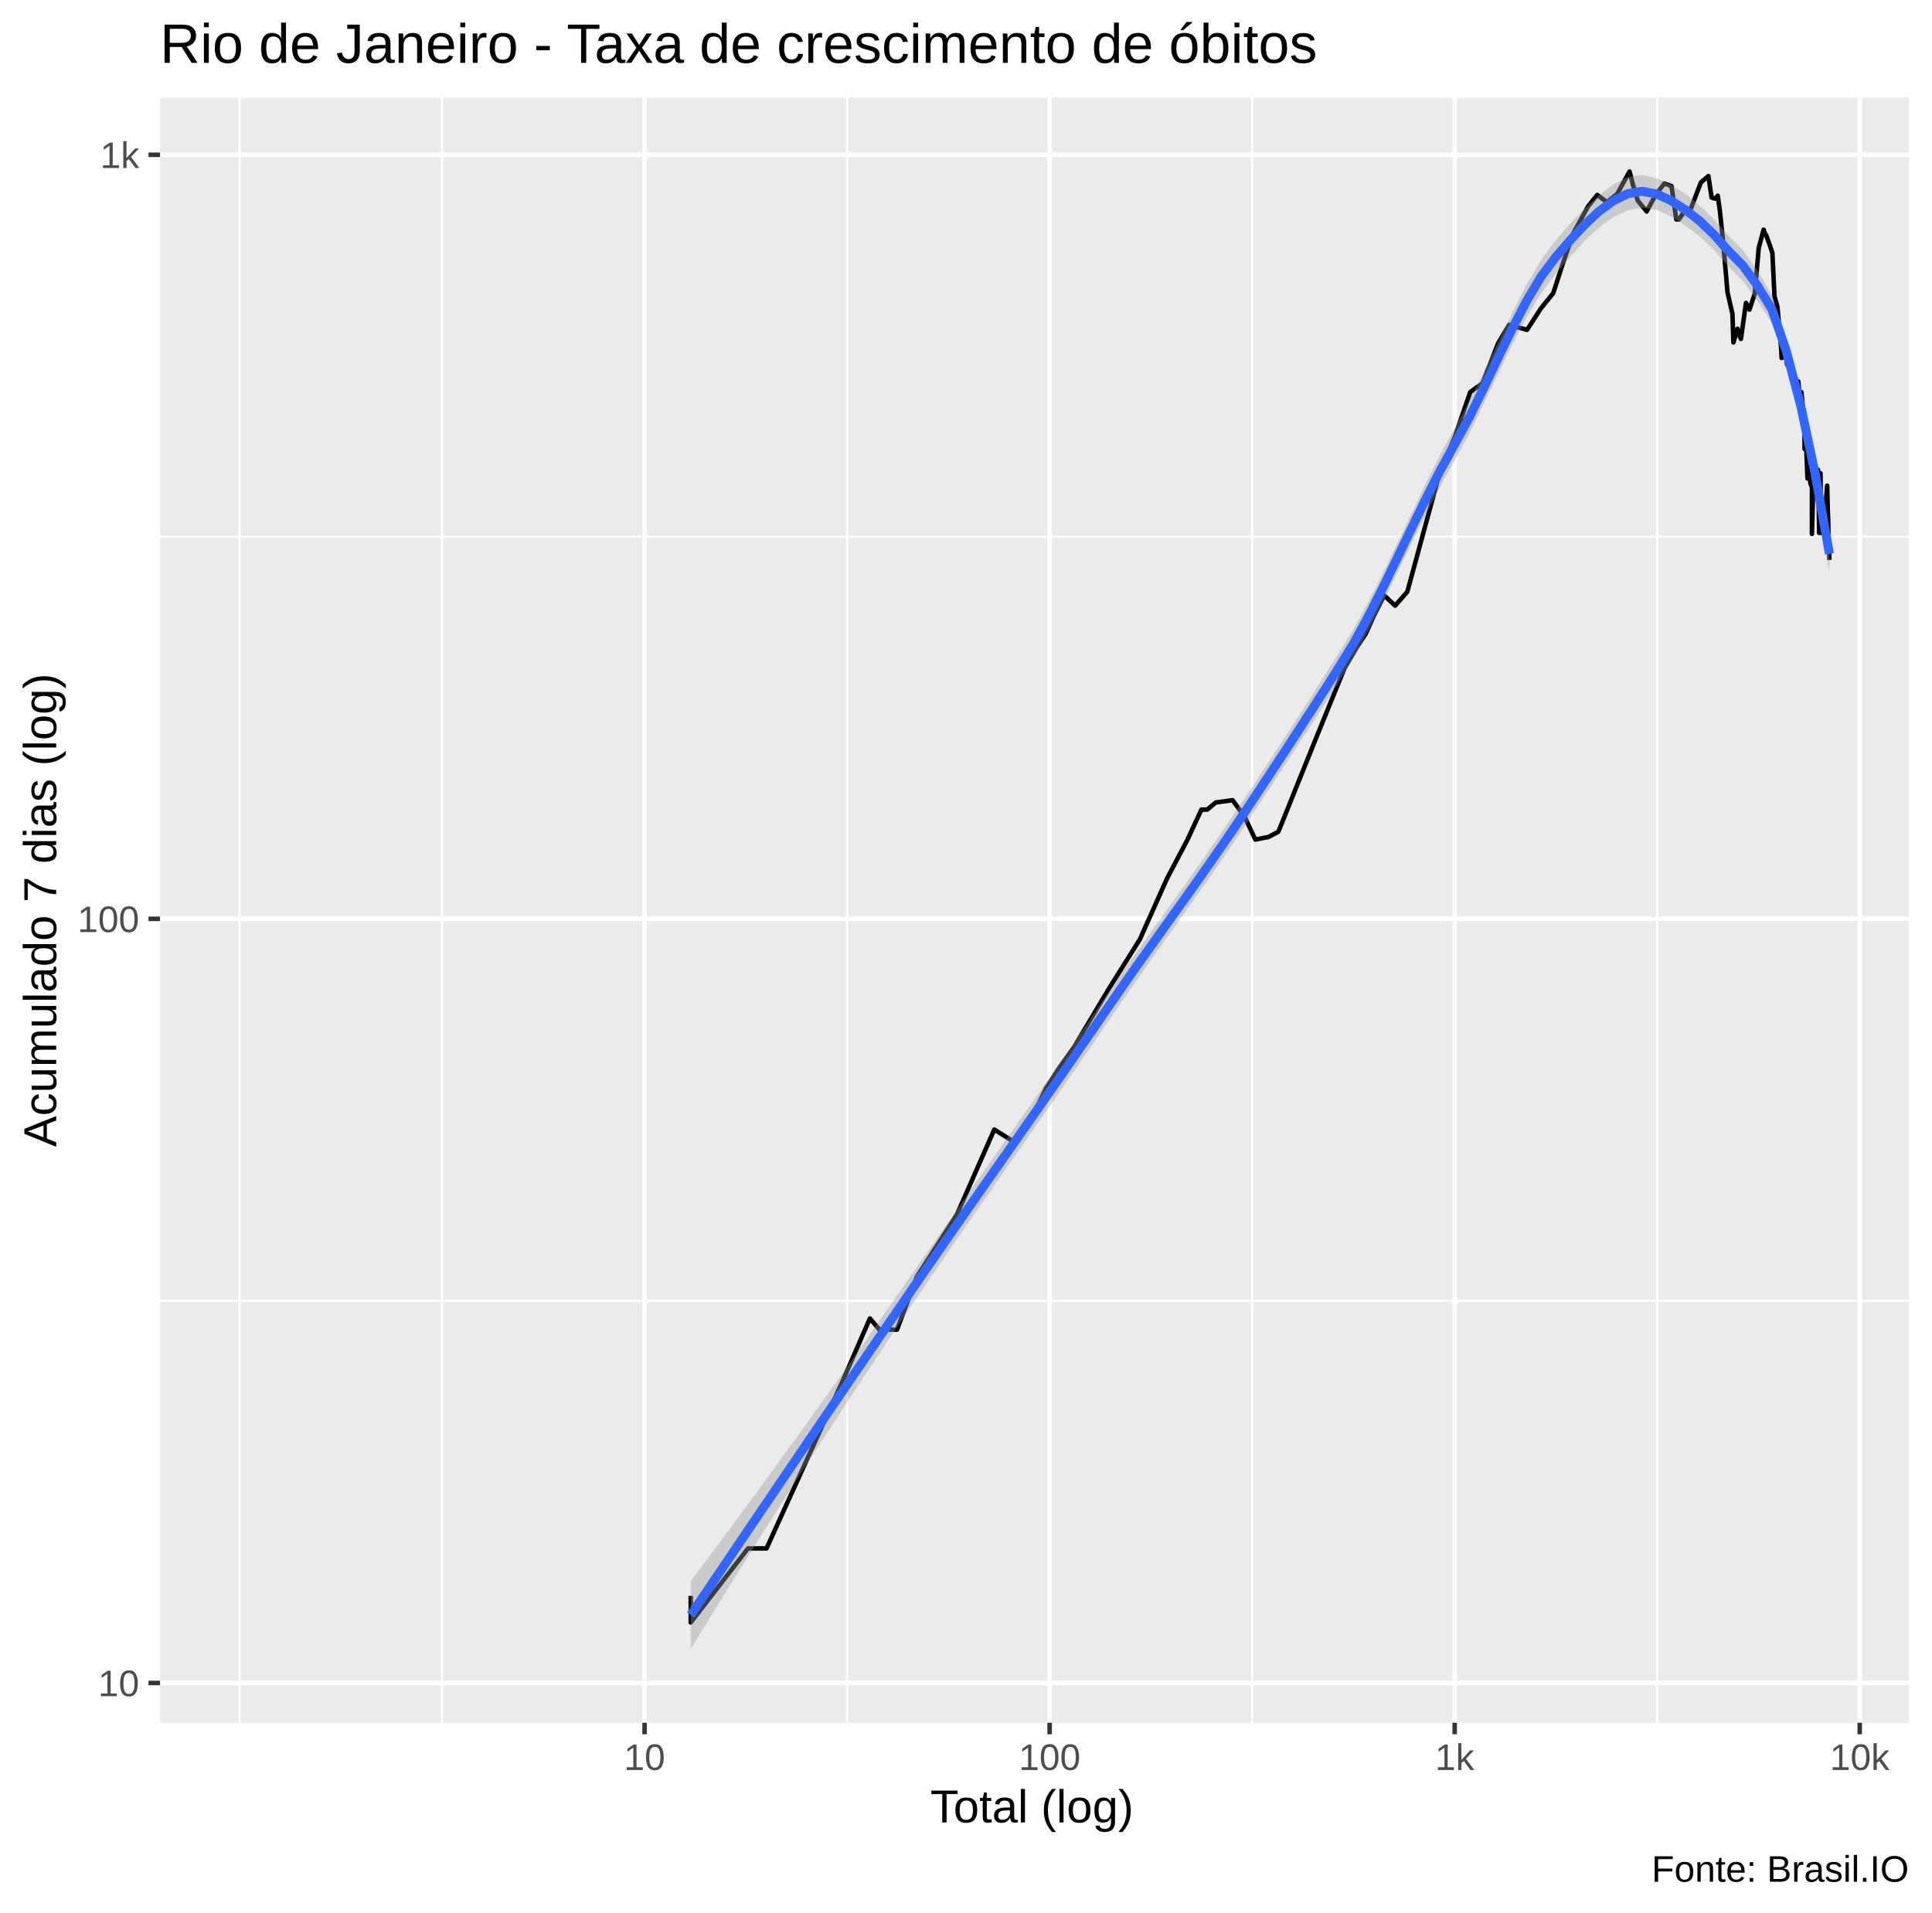
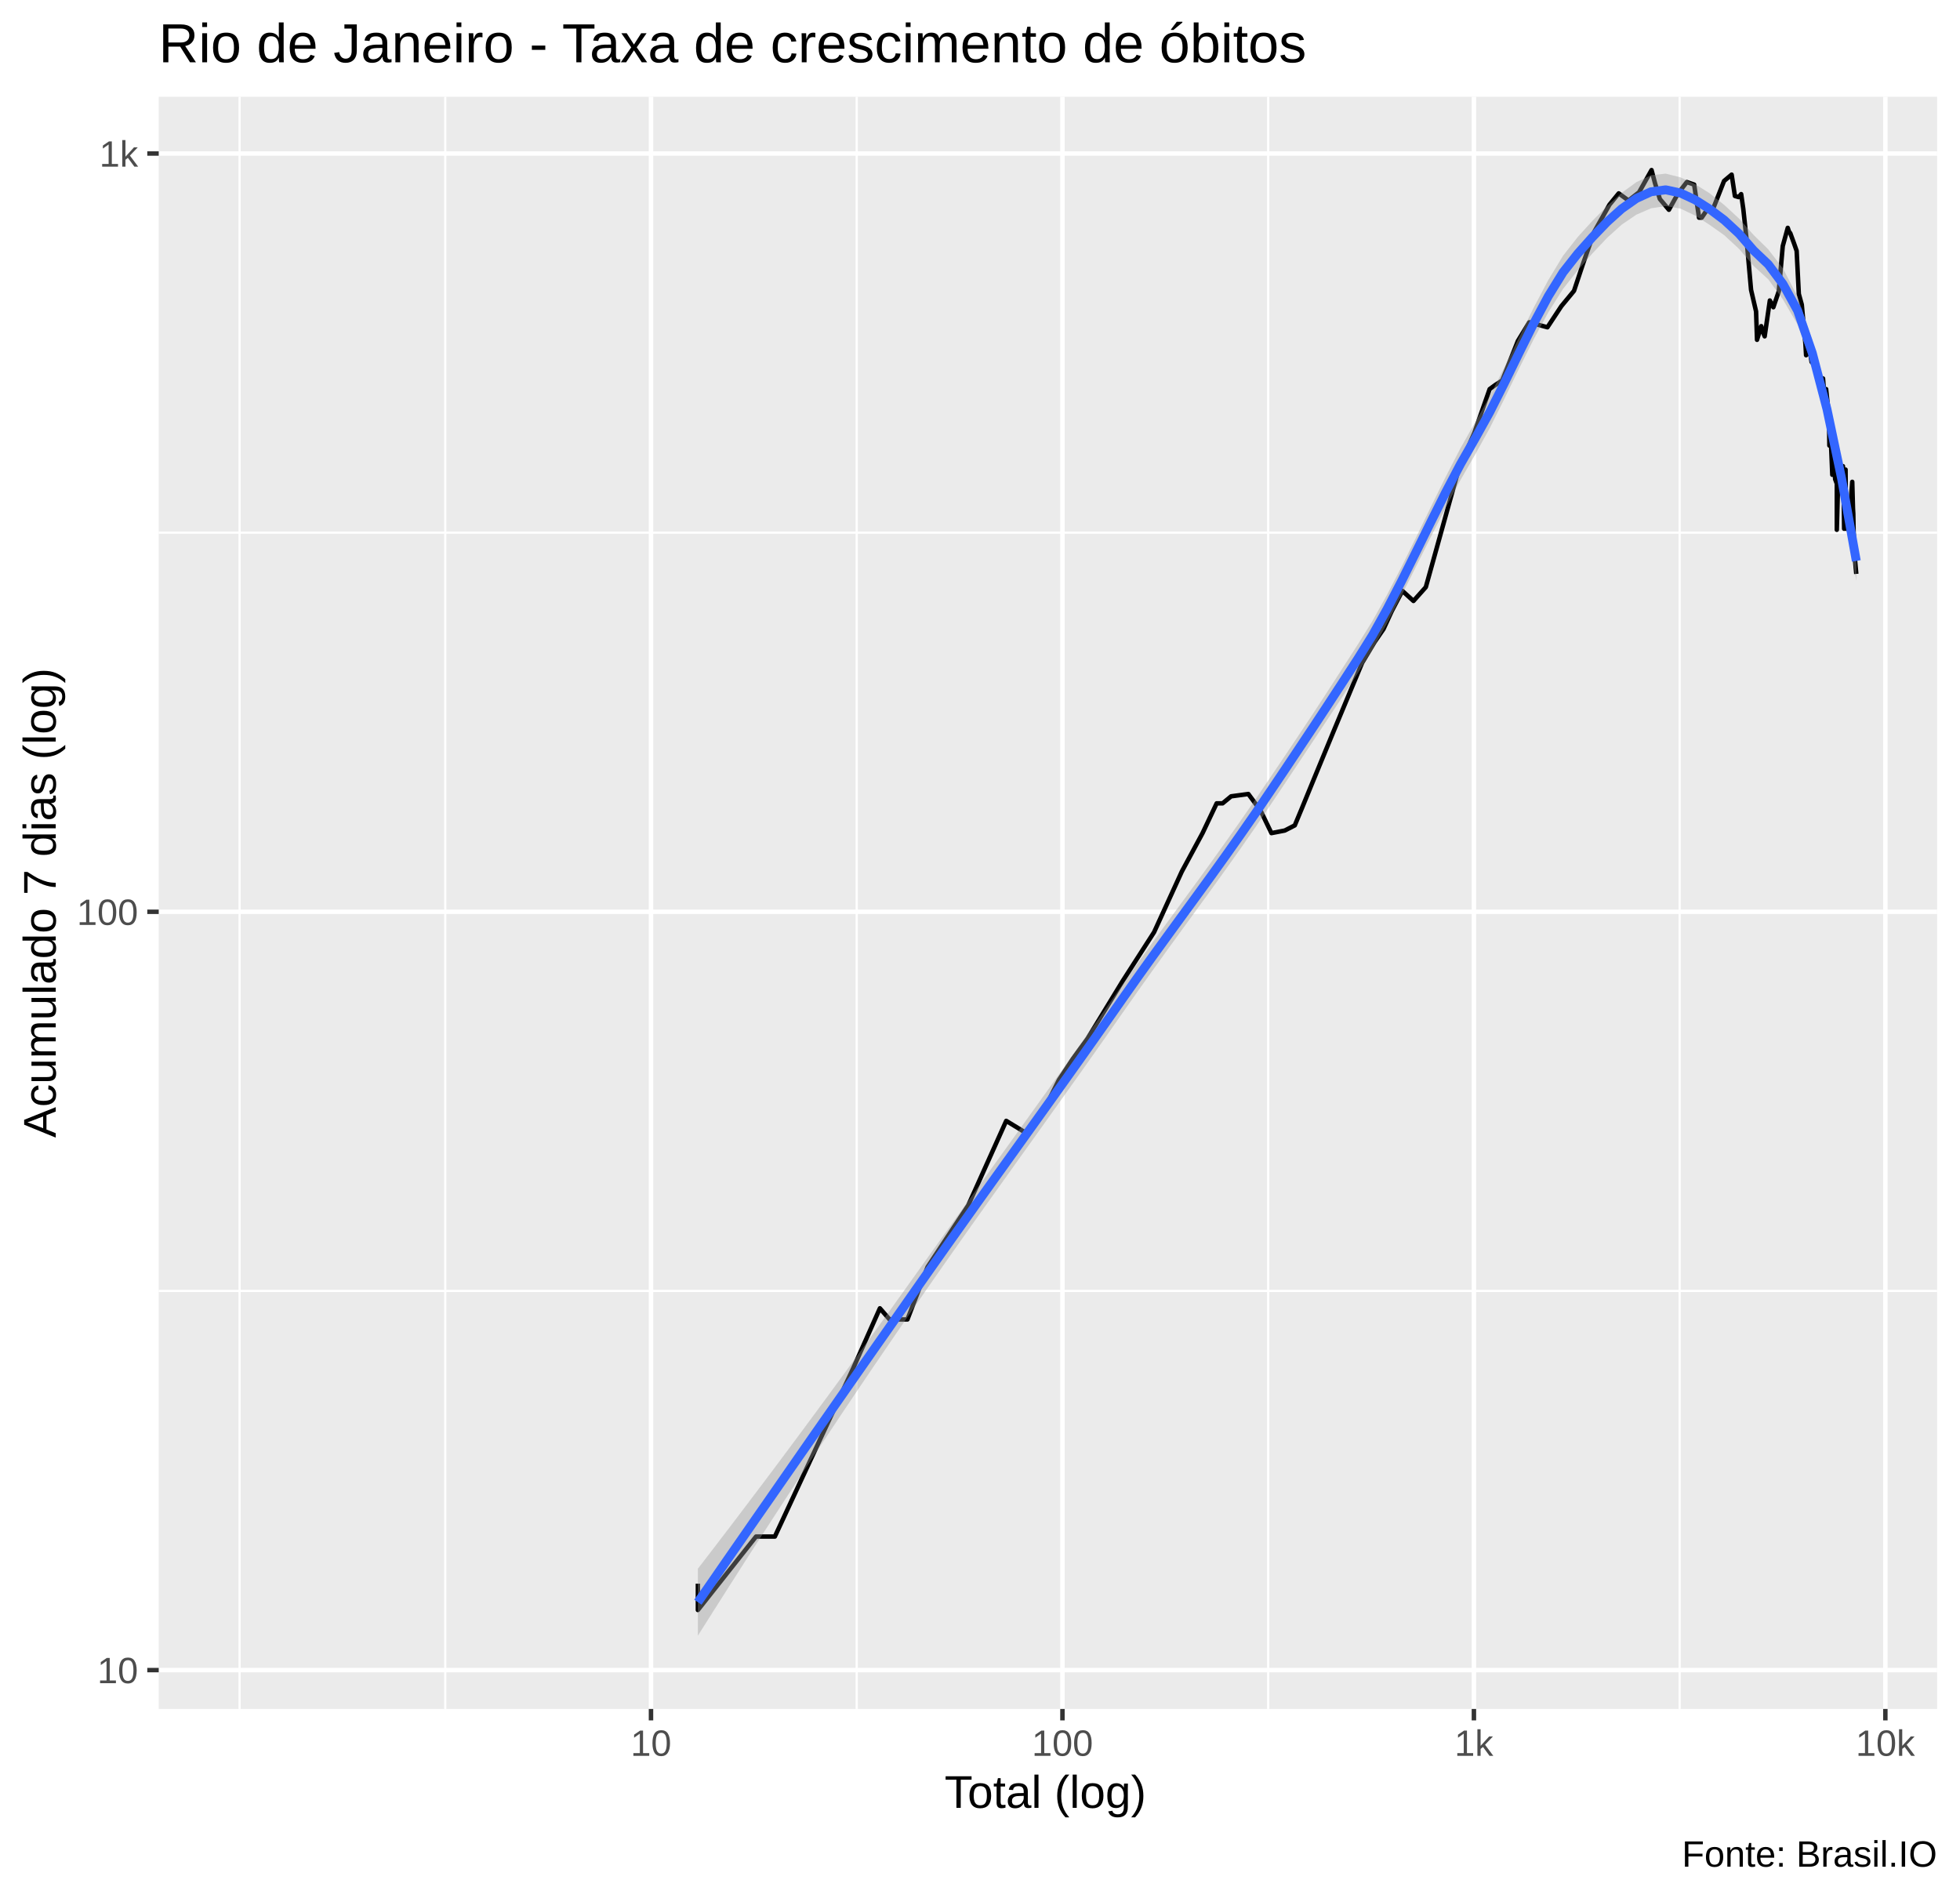
- <svg xmlns="http://www.w3.org/2000/svg" viewBox="0 0 459.00 454.50">
+ <svg xmlns="http://www.w3.org/2000/svg" viewBox="0 0 469.50 454.50">
  <defs>
    <style type="text/css">
    line, polyline, polygon, path, rect, circle {
      fill: none;
      stroke: #000000;
      stroke-linecap: round;
      stroke-linejoin: round;
      stroke-miterlimit: 10.00;
    }
  </style>
  </defs>
  <rect width="100%" height="100%" style="stroke: none; fill: #FFFFFF;" />
-   <rect x="0" y="0" width="459.00" height="454.50" style="stroke-width: 1.07; stroke: #FFFFFF; fill: #FFFFFF;" />
+   <rect x="0.00" y="0" width="469.50" height="454.50" style="stroke-width: 1.07; stroke: #FFFFFF; fill: #FFFFFF;" />
  <defs>
-     <clipPath id="cpMzguMDJ8NDUzLjUyfDQwOS4zOHwyMy4xOQ==">
-       <rect x="38.02" y="23.19" width="415.50" height="386.19" />
+     <clipPath id="cpMzguMDJ8NDY0LjAyfDQwOS4zOHwyMy4xOQ==">
+       <rect x="38.02" y="23.19" width="426.00" height="386.19" />
    </clipPath>
  </defs>
-   <rect x="38.02" y="23.19" width="415.50" height="386.19" style="stroke-width: 1.07; stroke: none; fill: #EBEBEB;" clip-path="url(#cpMzguMDJ8NDUzLjUyfDQwOS4zOHwyMy4xOQ==)" />
-   <polyline points="38.02,309.14 453.52,309.14 " style="stroke-width: 0.53; stroke: #FFFFFF; stroke-linecap: butt;" clip-path="url(#cpMzguMDJ8NDUzLjUyfDQwOS4zOHwyMy4xOQ==)" />
-   <polyline points="38.02,127.57 453.52,127.57 " style="stroke-width: 0.53; stroke: #FFFFFF; stroke-linecap: butt;" clip-path="url(#cpMzguMDJ8NDUzLjUyfDQwOS4zOHwyMy4xOQ==)" />
-   <polyline points="56.91,409.38 56.91,23.19 " style="stroke-width: 0.53; stroke: #FFFFFF; stroke-linecap: butt;" clip-path="url(#cpMzguMDJ8NDUzLjUyfDQwOS4zOHwyMy4xOQ==)" />
-   <polyline points="105.02,409.38 105.02,23.19 " style="stroke-width: 0.53; stroke: #FFFFFF; stroke-linecap: butt;" clip-path="url(#cpMzguMDJ8NDUzLjUyfDQwOS4zOHwyMy4xOQ==)" />
-   <polyline points="201.25,409.38 201.25,23.19 " style="stroke-width: 0.53; stroke: #FFFFFF; stroke-linecap: butt;" clip-path="url(#cpMzguMDJ8NDUzLjUyfDQwOS4zOHwyMy4xOQ==)" />
-   <polyline points="297.48,409.38 297.48,23.19 " style="stroke-width: 0.53; stroke: #FFFFFF; stroke-linecap: butt;" clip-path="url(#cpMzguMDJ8NDUzLjUyfDQwOS4zOHwyMy4xOQ==)" />
-   <polyline points="393.71,409.38 393.71,23.19 " style="stroke-width: 0.53; stroke: #FFFFFF; stroke-linecap: butt;" clip-path="url(#cpMzguMDJ8NDUzLjUyfDQwOS4zOHwyMy4xOQ==)" />
-   <polyline points="38.02,399.93 453.52,399.93 " style="stroke-width: 1.07; stroke: #FFFFFF; stroke-linecap: butt;" clip-path="url(#cpMzguMDJ8NDUzLjUyfDQwOS4zOHwyMy4xOQ==)" />
-   <polyline points="38.02,218.35 453.52,218.35 " style="stroke-width: 1.07; stroke: #FFFFFF; stroke-linecap: butt;" clip-path="url(#cpMzguMDJ8NDUzLjUyfDQwOS4zOHwyMy4xOQ==)" />
-   <polyline points="38.02,36.78 453.52,36.78 " style="stroke-width: 1.07; stroke: #FFFFFF; stroke-linecap: butt;" clip-path="url(#cpMzguMDJ8NDUzLjUyfDQwOS4zOHwyMy4xOQ==)" />
-   <polyline points="153.14,409.38 153.14,23.19 " style="stroke-width: 1.07; stroke: #FFFFFF; stroke-linecap: butt;" clip-path="url(#cpMzguMDJ8NDUzLjUyfDQwOS4zOHwyMy4xOQ==)" />
-   <polyline points="249.37,409.38 249.37,23.19 " style="stroke-width: 1.07; stroke: #FFFFFF; stroke-linecap: butt;" clip-path="url(#cpMzguMDJ8NDUzLjUyfDQwOS4zOHwyMy4xOQ==)" />
-   <polyline points="345.60,409.38 345.60,23.19 " style="stroke-width: 1.07; stroke: #FFFFFF; stroke-linecap: butt;" clip-path="url(#cpMzguMDJ8NDUzLjUyfDQwOS4zOHwyMy4xOQ==)" />
-   <polyline points="441.83,409.38 441.83,23.19 " style="stroke-width: 1.07; stroke: #FFFFFF; stroke-linecap: butt;" clip-path="url(#cpMzguMDJ8NDUzLjUyfDQwOS4zOHwyMy4xOQ==)" />
-   <polyline points="164.10,379.24 164.10,385.55 177.70,367.96 182.11,367.96 200.42,327.67 206.67,313.30 208.93,315.97 213.11,315.97 217.81,303.43 227.32,288.66 236.22,268.42 241.07,271.45 245.88,264.08 248.52,258.64 251.80,253.55 255.21,248.77 263.43,234.97 270.80,223.23 277.28,208.72 282.13,199.51 285.43,192.39 286.82,192.39 288.82,190.70 292.84,190.15 295.70,194.11 298.24,199.51 301.36,198.89 303.70,197.66 305.38,193.53 307.82,187.44 312.78,175.13 316.29,166.50 319.46,158.73 322.40,153.71 324.46,150.64 326.35,146.41 328.86,141.50 331.46,143.92 334.35,140.61 342.07,112.25 345.68,103.70 349.28,93.19 350.56,92.23 352.23,91.12 355.88,81.66 358.54,77.19 362.79,78.39 366.04,73.34 369.01,69.66 371.10,63.23 373.72,55.57 377.29,49.04 379.47,46.32 381.76,48.03 384.22,46.06 387.14,40.74 387.95,43.87 389.09,47.67 391.20,50.25 393.35,46.32 395.40,43.61 397.11,44.22 398.25,52.14 398.87,52.14 399.95,50.53 401.70,49.59 404.10,43.35 405.88,41.83 406.64,46.95 407.53,47.22 408.10,46.50 408.60,50.06 409.36,57.29 410.41,69.43 411.59,74.60 411.82,81.38 412.80,78.12 413.22,79.60 413.60,80.55 414.81,71.97 415.63,73.59 416.90,69.78 417.83,58.94 419.00,54.57 419.29,55.47 419.60,55.87 420.48,58.32 421.08,60.10 421.58,70.39 422.28,72.96 422.95,80.42 423.13,82.36 423.29,85.08 424.14,83.92 424.58,86.69 425.02,87.14 425.65,87.29 426.13,90.97 426.31,90.65 426.46,90.34 427.25,90.65 427.52,94.17 427.97,93.19 428.41,97.50 428.69,102.78 428.73,106.70 428.99,103.15 429.42,113.70 429.80,109.23 430.08,114.76 430.47,115.82 430.47,126.88 430.92,110.43 431.08,113.50 431.42,116.47 431.91,111.64 432.04,116.69 432.19,126.63 432.52,112.46 432.62,126.63 432.78,126.63 433.14,124.68 433.63,123.49 433.89,118.00 434.09,115.40 434.26,121.85 434.33,123.02 434.40,127.13 434.63,133.05 " style="stroke-width: 1.07; stroke-linecap: butt;" clip-path="url(#cpMzguMDJ8NDUzLjUyfDQwOS4zOHwyMy4xOQ==)" />
-   <polygon points="164.10,375.74 167.53,371.17 170.95,366.57 174.38,361.95 177.80,357.30 181.22,352.63 184.65,347.93 188.07,343.21 191.50,338.46 194.92,333.68 198.35,328.88 201.77,324.05 205.20,319.20 208.62,314.32 212.04,309.42 215.47,304.51 218.89,299.58 222.32,294.66 225.74,289.76 229.17,284.87 232.59,279.99 236.02,275.11 239.44,270.23 242.86,265.35 246.29,260.46 249.71,255.55 253.14,250.63 256.56,245.69 259.99,240.72 263.41,235.72 266.84,230.77 270.26,225.91 273.69,221.12 277.11,216.36 280.53,211.58 283.96,206.77 287.38,201.90 290.81,196.94 294.23,191.88 297.66,186.73 301.08,181.57 304.51,176.38 307.93,171.13 311.35,165.80 314.78,160.41 318.20,154.97 321.63,149.35 325.05,143.10 328.48,136.34 331.90,129.24 335.33,122.00 338.75,114.82 342.17,107.96 345.60,101.67 349.02,95.40 352.45,88.53 355.87,81.39 359.30,74.27 362.72,67.58 366.15,61.72 369.57,57.13 372.99,53.23 376.42,49.64 379.84,46.45 383.27,43.83 386.69,42.07 390.12,41.54 393.54,42.33 396.97,43.91 400.39,46.05 403.81,48.85 407.24,52.13 410.66,55.98 414.09,59.48 417.51,64.29 420.94,70.06 424.36,80.19 427.79,93.66 431.21,109.68 434.63,126.92 434.63,136.30 431.21,115.17 427.79,98.92 424.36,86.42 420.94,76.81 417.51,71.45 414.09,66.77 410.66,63.34 407.24,59.47 403.81,56.16 400.39,53.64 396.97,51.42 393.54,49.85 390.12,49.36 386.69,50.00 383.27,51.61 379.84,54.08 376.42,57.31 372.99,61.09 369.57,65.15 366.15,69.68 362.72,75.34 359.30,81.85 355.87,88.90 352.45,96.14 349.02,103.14 345.60,109.47 342.17,115.64 338.75,122.26 335.33,129.18 331.90,136.23 328.48,143.25 325.05,150.00 321.63,156.28 318.20,161.88 314.78,167.24 311.35,172.52 307.93,177.76 304.51,182.99 301.08,188.21 297.66,193.41 294.23,198.57 290.81,203.61 287.38,208.53 283.96,213.37 280.53,218.18 277.11,222.98 273.69,227.80 270.26,232.66 266.84,237.57 263.41,242.56 259.99,247.56 256.56,252.54 253.14,257.49 249.71,262.41 246.29,267.32 242.86,272.22 239.44,277.12 236.02,282.02 232.59,286.93 229.17,291.86 225.74,296.81 222.32,301.79 218.89,306.80 215.47,311.86 212.04,316.95 208.62,322.07 205.20,327.22 201.77,332.40 198.35,337.62 194.92,342.88 191.50,348.18 188.07,353.51 184.65,358.88 181.22,364.29 177.80,369.73 174.38,375.20 170.95,380.71 167.53,386.25 164.10,391.82 " style="stroke-width: 0.00; stroke: none; fill: #999999; fill-opacity: 0.40;" clip-path="url(#cpMzguMDJ8NDUzLjUyfDQwOS4zOHwyMy4xOQ==)" />
-   <polyline points="164.10,375.74 167.53,371.17 170.95,366.57 174.38,361.95 177.80,357.30 181.22,352.63 184.65,347.93 188.07,343.21 191.50,338.46 194.92,333.68 198.35,328.88 201.77,324.05 205.20,319.20 208.62,314.32 212.04,309.42 215.47,304.51 218.89,299.58 222.32,294.66 225.74,289.76 229.17,284.87 232.59,279.99 236.02,275.11 239.44,270.23 242.86,265.35 246.29,260.46 249.71,255.55 253.14,250.63 256.56,245.69 259.99,240.72 263.41,235.72 266.84,230.77 270.26,225.91 273.69,221.12 277.11,216.36 280.53,211.58 283.96,206.77 287.38,201.90 290.81,196.94 294.23,191.88 297.66,186.73 301.08,181.57 304.51,176.38 307.93,171.13 311.35,165.80 314.78,160.41 318.20,154.97 321.63,149.35 325.05,143.10 328.48,136.34 331.90,129.24 335.33,122.00 338.75,114.82 342.17,107.96 345.60,101.67 349.02,95.40 352.45,88.53 355.87,81.39 359.30,74.27 362.72,67.58 366.15,61.72 369.57,57.13 372.99,53.23 376.42,49.64 379.84,46.45 383.27,43.83 386.69,42.07 390.12,41.54 393.54,42.33 396.97,43.91 400.39,46.05 403.81,48.85 407.24,52.13 410.66,55.98 414.09,59.48 417.51,64.29 420.94,70.06 424.36,80.19 427.79,93.66 431.21,109.68 434.63,126.92 " style="stroke-width: 2.13; stroke: none;" clip-path="url(#cpMzguMDJ8NDUzLjUyfDQwOS4zOHwyMy4xOQ==)" />
-   <polyline points="434.63,136.30 431.21,115.17 427.79,98.92 424.36,86.42 420.94,76.81 417.51,71.45 414.09,66.77 410.66,63.34 407.24,59.47 403.81,56.16 400.39,53.64 396.97,51.42 393.54,49.85 390.12,49.36 386.69,50.00 383.27,51.61 379.84,54.08 376.42,57.31 372.99,61.09 369.57,65.15 366.15,69.68 362.72,75.34 359.30,81.85 355.87,88.90 352.45,96.14 349.02,103.14 345.60,109.47 342.17,115.64 338.75,122.26 335.33,129.18 331.90,136.23 328.48,143.25 325.05,150.00 321.63,156.28 318.20,161.88 314.78,167.24 311.35,172.52 307.93,177.76 304.51,182.99 301.08,188.21 297.66,193.41 294.23,198.57 290.81,203.61 287.38,208.53 283.96,213.37 280.53,218.18 277.11,222.98 273.69,227.80 270.26,232.66 266.84,237.57 263.41,242.56 259.99,247.56 256.56,252.54 253.14,257.49 249.71,262.41 246.29,267.32 242.86,272.22 239.44,277.12 236.02,282.02 232.59,286.93 229.17,291.86 225.74,296.81 222.32,301.79 218.89,306.80 215.47,311.86 212.04,316.95 208.62,322.07 205.20,327.22 201.77,332.40 198.35,337.62 194.92,342.88 191.50,348.18 188.07,353.51 184.65,358.88 181.22,364.29 177.80,369.73 174.38,375.20 170.95,380.71 167.53,386.25 164.10,391.82 " style="stroke-width: 2.13; stroke: none;" clip-path="url(#cpMzguMDJ8NDUzLjUyfDQwOS4zOHwyMy4xOQ==)" />
-   <polyline points="164.10,383.78 167.53,378.71 170.95,373.64 174.38,368.58 177.80,363.52 181.22,358.46 184.65,353.41 188.07,348.36 191.50,343.32 194.92,338.28 198.35,333.25 201.77,328.23 205.20,323.21 208.62,318.19 212.04,313.19 215.47,308.19 218.89,303.19 222.32,298.23 225.74,293.28 229.17,288.36 232.59,283.46 236.02,278.56 239.44,273.68 242.86,268.79 246.29,263.89 249.71,258.98 253.14,254.06 256.56,249.11 259.99,244.14 263.41,239.14 266.84,234.17 270.26,229.28 273.69,224.46 277.11,219.67 280.53,214.88 283.96,210.07 287.38,205.21 290.81,200.27 294.23,195.23 297.66,190.07 301.08,184.89 304.51,179.69 307.93,174.44 311.35,169.16 314.78,163.82 318.20,158.43 321.63,152.81 325.05,146.55 328.48,139.79 331.90,132.74 335.33,125.59 338.75,118.54 342.17,111.80 345.60,105.57 349.02,99.27 352.45,92.34 355.87,85.14 359.30,78.06 362.72,71.46 366.15,65.70 369.57,61.14 372.99,57.16 376.42,53.47 379.84,50.26 383.27,47.72 386.69,46.04 390.12,45.45 393.54,46.09 396.97,47.66 400.39,49.84 403.81,52.51 407.24,55.80 410.66,59.66 414.09,63.12 417.51,67.87 420.94,73.43 424.36,83.31 427.79,96.29 431.21,112.42 434.63,131.61 " style="stroke-width: 2.13; stroke: #3366FF; stroke-linecap: butt;" clip-path="url(#cpMzguMDJ8NDUzLjUyfDQwOS4zOHwyMy4xOQ==)" />
+   <rect x="38.02" y="23.19" width="426.00" height="386.19" style="stroke-width: 1.07; stroke: none; fill: #EBEBEB;" clip-path="url(#cpMzguMDJ8NDY0LjAyfDQwOS4zOHwyMy4xOQ==)" />
+   <polyline points="38.02,309.24 464.02,309.24 " style="stroke-width: 0.53; stroke: #FFFFFF; stroke-linecap: butt;" clip-path="url(#cpMzguMDJ8NDY0LjAyfDQwOS4zOHwyMy4xOQ==)" />
+   <polyline points="38.02,127.60 464.02,127.60 " style="stroke-width: 0.53; stroke: #FFFFFF; stroke-linecap: butt;" clip-path="url(#cpMzguMDJ8NDY0LjAyfDQwOS4zOHwyMy4xOQ==)" />
+   <polyline points="57.39,409.38 57.39,23.19 " style="stroke-width: 0.53; stroke: #FFFFFF; stroke-linecap: butt;" clip-path="url(#cpMzguMDJ8NDY0LjAyfDQwOS4zOHwyMy4xOQ==)" />
+   <polyline points="106.66,409.38 106.66,23.19 " style="stroke-width: 0.53; stroke: #FFFFFF; stroke-linecap: butt;" clip-path="url(#cpMzguMDJ8NDY0LjAyfDQwOS4zOHwyMy4xOQ==)" />
+   <polyline points="205.22,409.38 205.22,23.19 " style="stroke-width: 0.53; stroke: #FFFFFF; stroke-linecap: butt;" clip-path="url(#cpMzguMDJ8NDY0LjAyfDQwOS4zOHwyMy4xOQ==)" />
+   <polyline points="303.78,409.38 303.78,23.19 " style="stroke-width: 0.53; stroke: #FFFFFF; stroke-linecap: butt;" clip-path="url(#cpMzguMDJ8NDY0LjAyfDQwOS4zOHwyMy4xOQ==)" />
+   <polyline points="402.34,409.38 402.34,23.19 " style="stroke-width: 0.53; stroke: #FFFFFF; stroke-linecap: butt;" clip-path="url(#cpMzguMDJ8NDY0LjAyfDQwOS4zOHwyMy4xOQ==)" />
+   <polyline points="38.02,400.07 464.02,400.07 " style="stroke-width: 1.07; stroke: #FFFFFF; stroke-linecap: butt;" clip-path="url(#cpMzguMDJ8NDY0LjAyfDQwOS4zOHwyMy4xOQ==)" />
+   <polyline points="38.02,218.42 464.02,218.42 " style="stroke-width: 1.07; stroke: #FFFFFF; stroke-linecap: butt;" clip-path="url(#cpMzguMDJ8NDY0LjAyfDQwOS4zOHwyMy4xOQ==)" />
+   <polyline points="38.02,36.78 464.02,36.78 " style="stroke-width: 1.07; stroke: #FFFFFF; stroke-linecap: butt;" clip-path="url(#cpMzguMDJ8NDY0LjAyfDQwOS4zOHwyMy4xOQ==)" />
+   <polyline points="155.94,409.38 155.94,23.19 " style="stroke-width: 1.07; stroke: #FFFFFF; stroke-linecap: butt;" clip-path="url(#cpMzguMDJ8NDY0LjAyfDQwOS4zOHwyMy4xOQ==)" />
+   <polyline points="254.50,409.38 254.50,23.19 " style="stroke-width: 1.07; stroke: #FFFFFF; stroke-linecap: butt;" clip-path="url(#cpMzguMDJ8NDY0LjAyfDQwOS4zOHwyMy4xOQ==)" />
+   <polyline points="353.06,409.38 353.06,23.19 " style="stroke-width: 1.07; stroke: #FFFFFF; stroke-linecap: butt;" clip-path="url(#cpMzguMDJ8NDY0LjAyfDQwOS4zOHwyMy4xOQ==)" />
+   <polyline points="451.62,409.38 451.62,23.19 " style="stroke-width: 1.07; stroke: #FFFFFF; stroke-linecap: butt;" clip-path="url(#cpMzguMDJ8NDY0LjAyfDQwOS4zOHwyMy4xOQ==)" />
+   <polyline points="167.17,379.37 167.17,385.68 181.10,368.08 185.61,368.08 204.37,327.78 210.77,313.40 213.09,316.07 217.37,316.07 222.18,303.52 231.92,288.76 241.03,268.50 246.01,271.54 250.93,264.16 253.64,258.72 257.00,253.63 260.48,248.84 268.90,235.04 276.45,223.30 283.09,208.78 288.06,199.57 291.44,192.44 292.86,192.44 294.90,190.76 299.03,190.20 301.95,194.16 304.56,199.57 307.76,198.95 310.15,197.72 311.87,193.59 314.37,187.49 319.45,175.18 323.05,166.55 326.29,158.77 329.30,153.75 331.41,150.68 333.35,146.45 335.92,141.54 338.58,143.96 341.54,140.65 349.44,112.28 353.15,103.72 356.83,93.21 358.14,92.25 359.85,91.14 363.59,81.68 366.32,77.21 370.67,78.40 374.00,73.35 377.04,69.67 379.18,63.24 381.86,55.57 385.53,49.04 387.75,46.32 390.10,48.03 392.62,46.06 395.61,40.74 396.44,43.87 397.60,47.67 399.77,50.25 401.97,46.32 404.07,43.61 405.82,44.22 406.99,52.14 407.63,52.14 408.72,50.53 410.52,49.60 412.98,43.35 414.80,41.83 415.58,46.95 416.49,47.22 417.08,46.50 417.59,50.06 418.37,57.29 419.45,69.44 420.65,74.61 420.88,81.40 421.89,78.13 422.32,79.61 422.71,80.57 423.95,71.98 424.79,73.60 426.09,69.79 427.04,58.95 428.24,54.58 428.54,55.47 428.85,55.87 429.75,58.32 430.37,60.10 430.89,70.40 431.60,72.98 432.29,80.43 432.47,82.38 432.63,85.09 433.51,83.94 433.95,86.71 434.41,87.16 435.05,87.31 435.54,90.98 435.72,90.67 435.88,90.36 436.69,90.67 436.96,94.19 437.43,93.21 437.88,97.52 438.16,102.81 438.21,106.73 438.47,103.17 438.91,113.73 439.30,109.26 439.59,114.78 439.99,115.85 439.99,126.91 440.45,110.45 440.61,113.52 440.96,116.50 441.46,111.67 441.60,116.72 441.75,126.66 442.09,112.49 442.19,126.66 442.35,126.66 442.73,124.72 443.23,123.52 443.49,118.03 443.69,115.42 443.87,121.88 443.94,123.05 444.01,127.16 444.25,133.08 444.66,137.48 " style="stroke-width: 1.07; stroke-linecap: butt;" clip-path="url(#cpMzguMDJ8NDY0LjAyfDQwOS4zOHwyMy4xOQ==)" />
+   <polygon points="167.17,375.78 170.69,371.21 174.20,366.62 177.71,362.00 181.22,357.36 184.74,352.69 188.25,347.99 191.76,343.27 195.27,338.52 198.79,333.74 202.30,328.94 205.81,324.11 209.32,319.26 212.84,314.38 216.35,309.48 219.86,304.57 223.37,299.64 226.89,294.72 230.40,289.81 233.91,284.91 237.42,280.02 240.94,275.13 244.45,270.25 247.96,265.35 251.47,260.45 254.98,255.53 258.50,250.60 262.01,245.64 265.52,240.66 269.03,235.64 272.55,230.68 276.06,225.81 279.57,220.99 283.08,216.20 286.60,211.40 290.11,206.56 293.62,201.65 297.13,196.67 300.65,191.59 304.16,186.43 307.67,181.23 311.18,175.99 314.70,170.69 318.21,165.31 321.72,159.88 325.23,154.42 328.75,148.77 332.26,142.48 335.77,135.70 339.28,128.59 342.80,121.35 346.31,114.21 349.82,107.41 353.33,101.21 356.85,94.89 360.36,88.00 363.87,80.82 367.38,73.71 370.90,67.05 374.41,61.27 377.92,56.79 381.43,52.92 384.95,49.36 388.46,46.20 391.97,43.64 395.48,41.98 399.00,41.59 402.51,42.47 406.02,44.10 409.53,46.30 413.04,49.11 416.56,52.35 420.07,56.30 423.58,59.75 427.09,64.32 430.61,71.09 434.12,81.52 437.63,95.41 441.14,111.85 444.66,129.57 444.66,139.17 441.14,117.41 437.63,100.57 434.12,87.64 430.61,77.76 427.09,71.74 423.58,66.92 420.07,63.71 416.56,59.61 413.04,56.35 409.53,53.87 406.02,51.62 402.51,49.96 399.00,49.36 395.48,49.90 391.97,51.43 388.46,53.82 384.95,56.99 381.43,60.73 377.92,64.77 374.41,69.21 370.90,74.79 367.38,81.26 363.87,88.29 360.36,95.53 356.85,102.57 353.33,108.94 349.82,115.04 346.31,121.61 342.80,128.50 339.28,135.54 335.77,142.56 332.26,149.34 328.75,155.65 325.23,161.30 321.72,166.67 318.21,172.00 314.70,177.29 311.18,182.58 307.67,187.84 304.16,193.08 300.65,198.26 297.13,203.32 293.62,208.26 290.11,213.14 286.60,217.97 283.08,222.80 279.57,227.64 276.06,232.52 272.55,237.45 269.03,242.45 265.52,247.47 262.01,252.46 258.50,257.42 254.98,262.36 251.47,267.28 247.96,272.20 244.45,277.10 240.94,282.02 237.42,286.94 233.91,291.87 230.40,296.83 226.89,301.81 223.37,306.84 219.86,311.90 216.35,316.99 212.84,322.11 209.32,327.26 205.81,332.45 202.30,337.67 198.79,342.93 195.27,348.23 191.76,353.56 188.25,358.93 184.74,364.33 181.22,369.76 177.71,375.23 174.20,380.73 170.69,386.26 167.17,391.82 " style="stroke-width: 0.00; stroke: none; fill: #999999; fill-opacity: 0.40;" clip-path="url(#cpMzguMDJ8NDY0LjAyfDQwOS4zOHwyMy4xOQ==)" />
+   <polyline points="167.17,375.78 170.69,371.21 174.20,366.62 177.71,362.00 181.22,357.36 184.74,352.69 188.25,347.99 191.76,343.27 195.27,338.52 198.79,333.74 202.30,328.94 205.81,324.11 209.32,319.26 212.84,314.38 216.35,309.48 219.86,304.57 223.37,299.64 226.89,294.72 230.40,289.81 233.91,284.91 237.42,280.02 240.94,275.13 244.45,270.25 247.96,265.35 251.47,260.45 254.98,255.53 258.50,250.60 262.01,245.64 265.52,240.66 269.03,235.64 272.55,230.68 276.06,225.81 279.57,220.99 283.08,216.20 286.60,211.40 290.11,206.56 293.62,201.65 297.13,196.67 300.65,191.59 304.16,186.43 307.67,181.23 311.18,175.99 314.70,170.69 318.21,165.31 321.72,159.88 325.23,154.42 328.75,148.77 332.26,142.48 335.77,135.70 339.28,128.59 342.80,121.35 346.31,114.21 349.82,107.41 353.33,101.21 356.85,94.89 360.36,88.00 363.87,80.82 367.38,73.71 370.90,67.05 374.41,61.27 377.92,56.79 381.43,52.92 384.95,49.36 388.46,46.20 391.97,43.64 395.48,41.98 399.00,41.59 402.51,42.47 406.02,44.10 409.53,46.30 413.04,49.11 416.56,52.35 420.07,56.30 423.58,59.75 427.09,64.32 430.61,71.09 434.12,81.52 437.63,95.41 441.14,111.85 444.66,129.57 " style="stroke-width: 2.13; stroke: none;" clip-path="url(#cpMzguMDJ8NDY0LjAyfDQwOS4zOHwyMy4xOQ==)" />
+   <polyline points="444.66,139.17 441.14,117.41 437.63,100.57 434.12,87.64 430.61,77.76 427.09,71.74 423.58,66.92 420.07,63.71 416.56,59.61 413.04,56.35 409.53,53.87 406.02,51.62 402.51,49.96 399.00,49.36 395.48,49.90 391.97,51.43 388.46,53.82 384.95,56.99 381.43,60.73 377.92,64.77 374.41,69.21 370.90,74.79 367.38,81.26 363.87,88.29 360.36,95.53 356.85,102.57 353.33,108.94 349.82,115.04 346.31,121.61 342.80,128.50 339.28,135.54 335.77,142.56 332.26,149.34 328.75,155.65 325.23,161.30 321.72,166.67 318.21,172.00 314.70,177.29 311.18,182.58 307.67,187.84 304.16,193.08 300.65,198.26 297.13,203.32 293.62,208.26 290.11,213.14 286.60,217.97 283.08,222.80 279.57,227.64 276.06,232.52 272.55,237.45 269.03,242.45 265.52,247.47 262.01,252.46 258.50,257.42 254.98,262.36 251.47,267.28 247.96,272.20 244.45,277.10 240.94,282.02 237.42,286.94 233.91,291.87 230.40,296.83 226.89,301.81 223.37,306.84 219.86,311.90 216.35,316.99 212.84,322.11 209.32,327.26 205.81,332.45 202.30,337.67 198.79,342.93 195.27,348.23 191.76,353.56 188.25,358.93 184.74,364.33 181.22,369.76 177.71,375.23 174.20,380.73 170.69,386.26 167.17,391.82 " style="stroke-width: 2.13; stroke: none;" clip-path="url(#cpMzguMDJ8NDY0LjAyfDQwOS4zOHwyMy4xOQ==)" />
+   <polyline points="167.17,383.80 170.69,378.74 174.20,373.67 177.71,368.62 181.22,363.56 184.74,358.51 188.25,353.46 191.76,348.41 195.27,343.37 198.79,338.34 202.30,333.31 205.81,328.28 209.32,323.26 212.84,318.25 216.35,313.24 219.86,308.23 223.37,303.24 226.89,298.26 230.40,293.32 233.91,288.39 237.42,283.48 240.94,278.57 244.45,273.67 247.96,268.77 251.47,263.87 254.98,258.95 258.50,254.01 262.01,249.05 265.52,244.06 269.03,239.05 272.55,234.06 276.06,229.16 279.57,224.32 283.08,219.50 286.60,214.68 290.11,209.85 293.62,204.96 297.13,199.99 300.65,194.93 304.16,189.75 307.67,184.54 311.18,179.28 314.70,173.99 318.21,168.66 321.72,163.28 325.23,157.86 328.75,152.21 332.26,145.91 335.77,139.13 339.28,132.07 342.80,124.93 346.31,117.91 349.82,111.23 353.33,105.07 356.85,98.73 360.36,91.76 363.87,84.56 367.38,77.49 370.90,70.92 374.41,65.24 377.92,60.78 381.43,56.83 384.95,53.17 388.46,50.01 391.97,47.54 395.48,45.94 399.00,45.47 402.51,46.22 406.02,47.86 409.53,50.09 413.04,52.73 416.56,55.98 420.07,60.01 423.58,63.34 427.09,68.03 430.61,74.43 434.12,84.58 437.63,97.99 441.14,114.63 444.66,134.37 " style="stroke-width: 2.13; stroke: #3366FF; stroke-linecap: butt;" clip-path="url(#cpMzguMDJ8NDY0LjAyfDQwOS4zOHwyMy4xOQ==)" />
  <defs>
-     <clipPath id="cpMC4wMHw0NTkuMDB8NDU0LjUwfDAuMDA=">
-       <rect x="0.00" y="0.00" width="459.00" height="454.50" />
+     <clipPath id="cpMC4wMHw0NjkuNTB8NDU0LjUwfDAuMDA=">
+       <rect x="0.00" y="0.00" width="469.50" height="454.50" />
    </clipPath>
  </defs>
-   <g clip-path="url(#cpMC4wMHw0NTkuMDB8NDU0LjUwfDAuMDA=)">
-     <text x="23.30" y="403.08" style="font-size: 8.80px; fill: #4D4D4D; font-family: Arial;" textLength="9.79px" lengthAdjust="spacingAndGlyphs">10</text>
+   <g clip-path="url(#cpMC4wMHw0NjkuNTB8NDU0LjUwfDAuMDA=)">
+     <text x="23.30" y="403.21" style="font-size: 8.80px; fill: #4D4D4D; font-family: Arial;" textLength="9.79px" lengthAdjust="spacingAndGlyphs">10</text>
  </g>
-   <g clip-path="url(#cpMC4wMHw0NTkuMDB8NDU0LjUwfDAuMDA=)">
-     <text x="18.41" y="221.50" style="font-size: 8.80px; fill: #4D4D4D; font-family: Arial;" textLength="14.68px" lengthAdjust="spacingAndGlyphs">100</text>
+   <g clip-path="url(#cpMC4wMHw0NjkuNTB8NDU0LjUwfDAuMDA=)">
+     <text x="18.41" y="221.57" style="font-size: 8.80px; fill: #4D4D4D; font-family: Arial;" textLength="14.68px" lengthAdjust="spacingAndGlyphs">100</text>
  </g>
-   <g clip-path="url(#cpMC4wMHw0NTkuMDB8NDU0LjUwfDAuMDA=)">
+   <g clip-path="url(#cpMC4wMHw0NjkuNTB8NDU0LjUwfDAuMDA=)">
    <text x="23.80" y="39.93" style="font-size: 8.80px; fill: #4D4D4D; font-family: Arial;" textLength="9.29px" lengthAdjust="spacingAndGlyphs">1k</text>
  </g>
-   <polyline points="35.28,399.93 38.02,399.93 " style="stroke-width: 1.07; stroke: #333333; stroke-linecap: butt;" clip-path="url(#cpMC4wMHw0NTkuMDB8NDU0LjUwfDAuMDA=)" />
-   <polyline points="35.28,218.35 38.02,218.35 " style="stroke-width: 1.07; stroke: #333333; stroke-linecap: butt;" clip-path="url(#cpMC4wMHw0NTkuMDB8NDU0LjUwfDAuMDA=)" />
-   <polyline points="35.28,36.78 38.02,36.78 " style="stroke-width: 1.07; stroke: #333333; stroke-linecap: butt;" clip-path="url(#cpMC4wMHw0NTkuMDB8NDU0LjUwfDAuMDA=)" />
-   <polyline points="153.14,412.12 153.14,409.38 " style="stroke-width: 1.07; stroke: #333333; stroke-linecap: butt;" clip-path="url(#cpMC4wMHw0NTkuMDB8NDU0LjUwfDAuMDA=)" />
-   <polyline points="249.37,412.12 249.37,409.38 " style="stroke-width: 1.07; stroke: #333333; stroke-linecap: butt;" clip-path="url(#cpMC4wMHw0NTkuMDB8NDU0LjUwfDAuMDA=)" />
-   <polyline points="345.60,412.12 345.60,409.38 " style="stroke-width: 1.07; stroke: #333333; stroke-linecap: butt;" clip-path="url(#cpMC4wMHw0NTkuMDB8NDU0LjUwfDAuMDA=)" />
-   <polyline points="441.83,412.12 441.83,409.38 " style="stroke-width: 1.07; stroke: #333333; stroke-linecap: butt;" clip-path="url(#cpMC4wMHw0NTkuMDB8NDU0LjUwfDAuMDA=)" />
-   <g clip-path="url(#cpMC4wMHw0NTkuMDB8NDU0LjUwfDAuMDA=)">
-     <text x="148.24" y="420.61" style="font-size: 8.80px; fill: #4D4D4D; font-family: Arial;" textLength="9.79px" lengthAdjust="spacingAndGlyphs">10</text>
+   <polyline points="35.28,400.07 38.02,400.07 " style="stroke-width: 1.07; stroke: #333333; stroke-linecap: butt;" clip-path="url(#cpMC4wMHw0NjkuNTB8NDU0LjUwfDAuMDA=)" />
+   <polyline points="35.28,218.42 38.02,218.42 " style="stroke-width: 1.07; stroke: #333333; stroke-linecap: butt;" clip-path="url(#cpMC4wMHw0NjkuNTB8NDU0LjUwfDAuMDA=)" />
+   <polyline points="35.28,36.78 38.02,36.78 " style="stroke-width: 1.07; stroke: #333333; stroke-linecap: butt;" clip-path="url(#cpMC4wMHw0NjkuNTB8NDU0LjUwfDAuMDA=)" />
+   <polyline points="155.94,412.12 155.94,409.38 " style="stroke-width: 1.07; stroke: #333333; stroke-linecap: butt;" clip-path="url(#cpMC4wMHw0NjkuNTB8NDU0LjUwfDAuMDA=)" />
+   <polyline points="254.50,412.12 254.50,409.38 " style="stroke-width: 1.07; stroke: #333333; stroke-linecap: butt;" clip-path="url(#cpMC4wMHw0NjkuNTB8NDU0LjUwfDAuMDA=)" />
+   <polyline points="353.06,412.12 353.06,409.38 " style="stroke-width: 1.07; stroke: #333333; stroke-linecap: butt;" clip-path="url(#cpMC4wMHw0NjkuNTB8NDU0LjUwfDAuMDA=)" />
+   <polyline points="451.62,412.12 451.62,409.38 " style="stroke-width: 1.07; stroke: #333333; stroke-linecap: butt;" clip-path="url(#cpMC4wMHw0NjkuNTB8NDU0LjUwfDAuMDA=)" />
+   <g clip-path="url(#cpMC4wMHw0NjkuNTB8NDU0LjUwfDAuMDA=)">
+     <text x="151.05" y="420.61" style="font-size: 8.80px; fill: #4D4D4D; font-family: Arial;" textLength="9.79px" lengthAdjust="spacingAndGlyphs">10</text>
  </g>
-   <g clip-path="url(#cpMC4wMHw0NTkuMDB8NDU0LjUwfDAuMDA=)">
-     <text x="242.03" y="420.61" style="font-size: 8.80px; fill: #4D4D4D; font-family: Arial;" textLength="14.68px" lengthAdjust="spacingAndGlyphs">100</text>
+   <g clip-path="url(#cpMC4wMHw0NjkuNTB8NDU0LjUwfDAuMDA=)">
+     <text x="247.16" y="420.61" style="font-size: 8.80px; fill: #4D4D4D; font-family: Arial;" textLength="14.68px" lengthAdjust="spacingAndGlyphs">100</text>
  </g>
-   <g clip-path="url(#cpMC4wMHw0NTkuMDB8NDU0LjUwfDAuMDA=)">
-     <text x="340.95" y="420.61" style="font-size: 8.80px; fill: #4D4D4D; font-family: Arial;" textLength="9.29px" lengthAdjust="spacingAndGlyphs">1k</text>
+   <g clip-path="url(#cpMC4wMHw0NjkuNTB8NDU0LjUwfDAuMDA=)">
+     <text x="348.41" y="420.61" style="font-size: 8.80px; fill: #4D4D4D; font-family: Arial;" textLength="9.29px" lengthAdjust="spacingAndGlyphs">1k</text>
  </g>
-   <g clip-path="url(#cpMC4wMHw0NTkuMDB8NDU0LjUwfDAuMDA=)">
-     <text x="434.73" y="420.61" style="font-size: 8.80px; fill: #4D4D4D; font-family: Arial;" textLength="14.19px" lengthAdjust="spacingAndGlyphs">10k</text>
+   <g clip-path="url(#cpMC4wMHw0NjkuNTB8NDU0LjUwfDAuMDA=)">
+     <text x="444.52" y="420.61" style="font-size: 8.80px; fill: #4D4D4D; font-family: Arial;" textLength="14.19px" lengthAdjust="spacingAndGlyphs">10k</text>
  </g>
-   <g clip-path="url(#cpMC4wMHw0NTkuMDB8NDU0LjUwfDAuMDA=)">
-     <text x="221.01" y="433.07" style="font-size: 11.00px; font-family: Arial;" textLength="49.52px" lengthAdjust="spacingAndGlyphs">Total (log)</text>
+   <g clip-path="url(#cpMC4wMHw0NjkuNTB8NDU0LjUwfDAuMDA=)">
+     <text x="226.26" y="433.07" style="font-size: 11.00px; font-family: Arial;" textLength="49.52px" lengthAdjust="spacingAndGlyphs">Total (log)</text>
  </g>
-   <g clip-path="url(#cpMC4wMHw0NTkuMDB8NDU0LjUwfDAuMDA=)">
+   <g clip-path="url(#cpMC4wMHw0NjkuNTB8NDU0LjUwfDAuMDA=)">
    <text transform="translate(13.35,272.53) rotate(-90)" style="font-size: 11.00px; font-family: Arial;" textLength="112.50px" lengthAdjust="spacingAndGlyphs">Acumulado 7 dias (log)</text>
  </g>
-   <g clip-path="url(#cpMC4wMHw0NTkuMDB8NDU0LjUwfDAuMDA=)">
+   <g clip-path="url(#cpMC4wMHw0NjkuNTB8NDU0LjUwfDAuMDA=)">
    <text x="38.02" y="14.93" style="font-size: 13.20px; font-family: Arial;" textLength="276.61px" lengthAdjust="spacingAndGlyphs">Rio de Janeiro - Taxa de crescimento de óbitos</text>
  </g>
-   <g clip-path="url(#cpMC4wMHw0NTkuMDB8NDU0LjUwfDAuMDA=)">
-     <text x="392.39" y="447.17" style="font-size: 8.80px; font-family: Arial;" textLength="61.13px" lengthAdjust="spacingAndGlyphs">Fonte: Brasil.IO</text>
+   <g clip-path="url(#cpMC4wMHw0NjkuNTB8NDU0LjUwfDAuMDA=)">
+     <text x="402.89" y="447.17" style="font-size: 8.80px; font-family: Arial;" textLength="61.13px" lengthAdjust="spacingAndGlyphs">Fonte: Brasil.IO</text>
  </g>
</svg>
